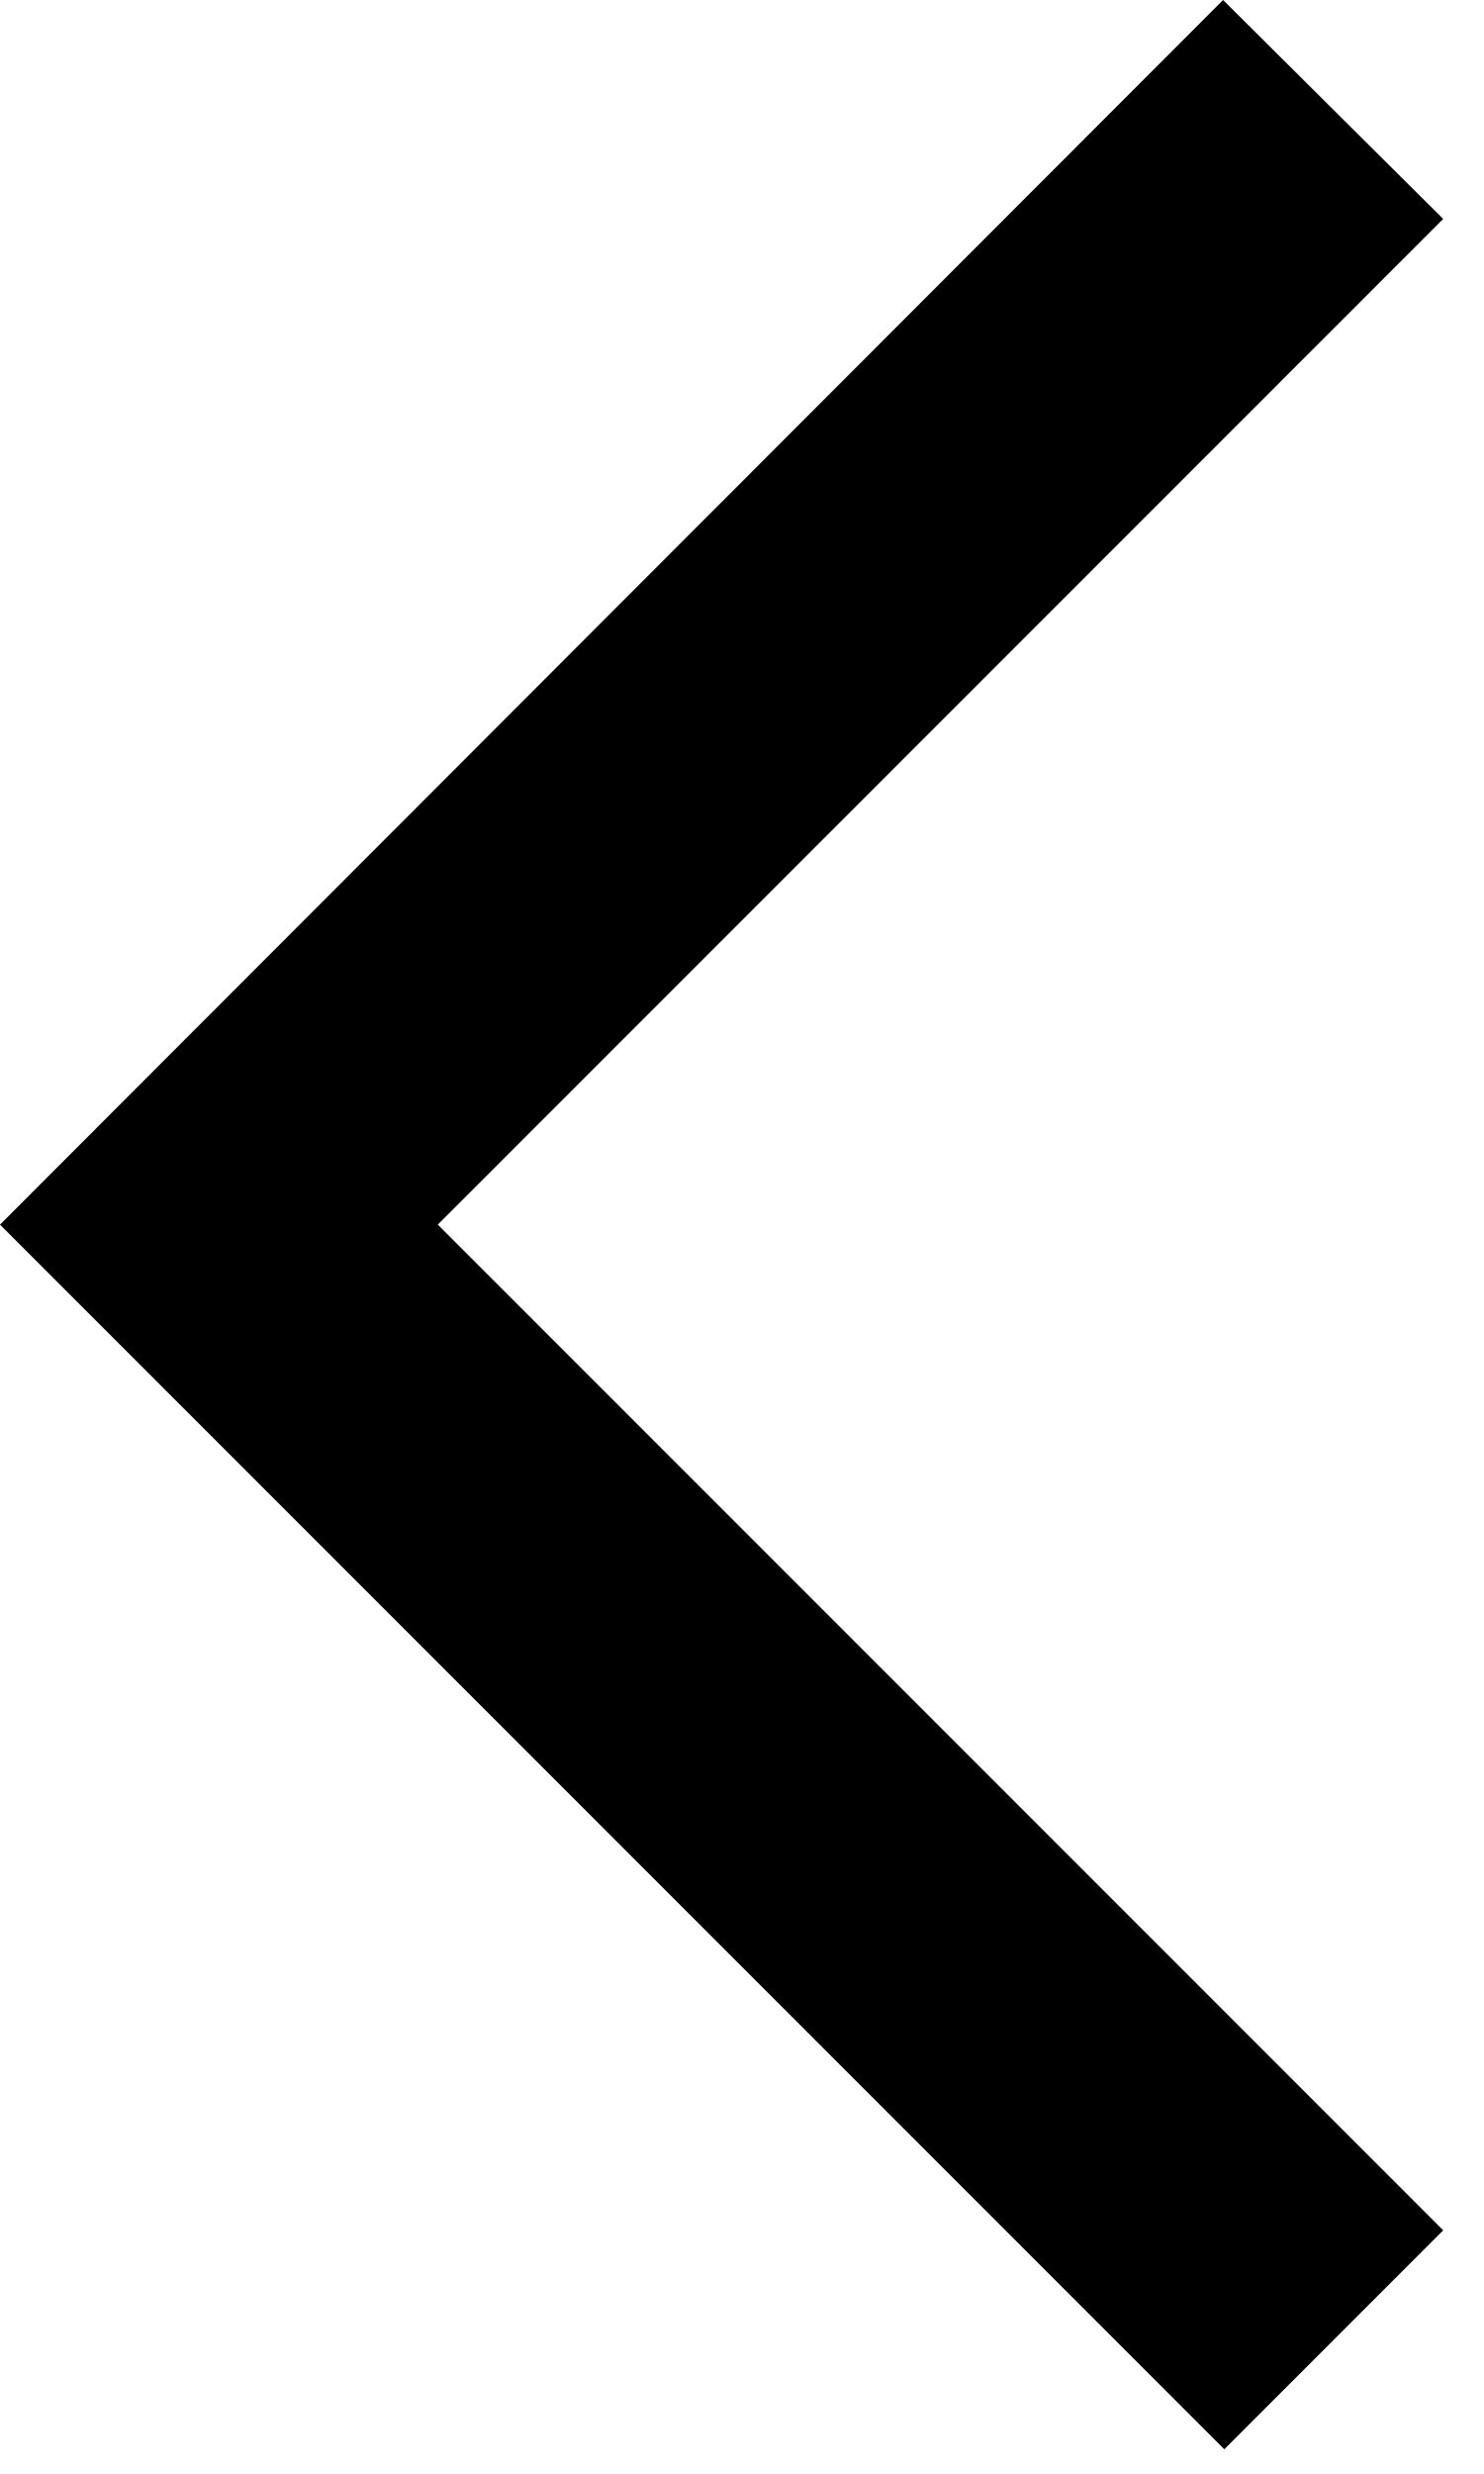
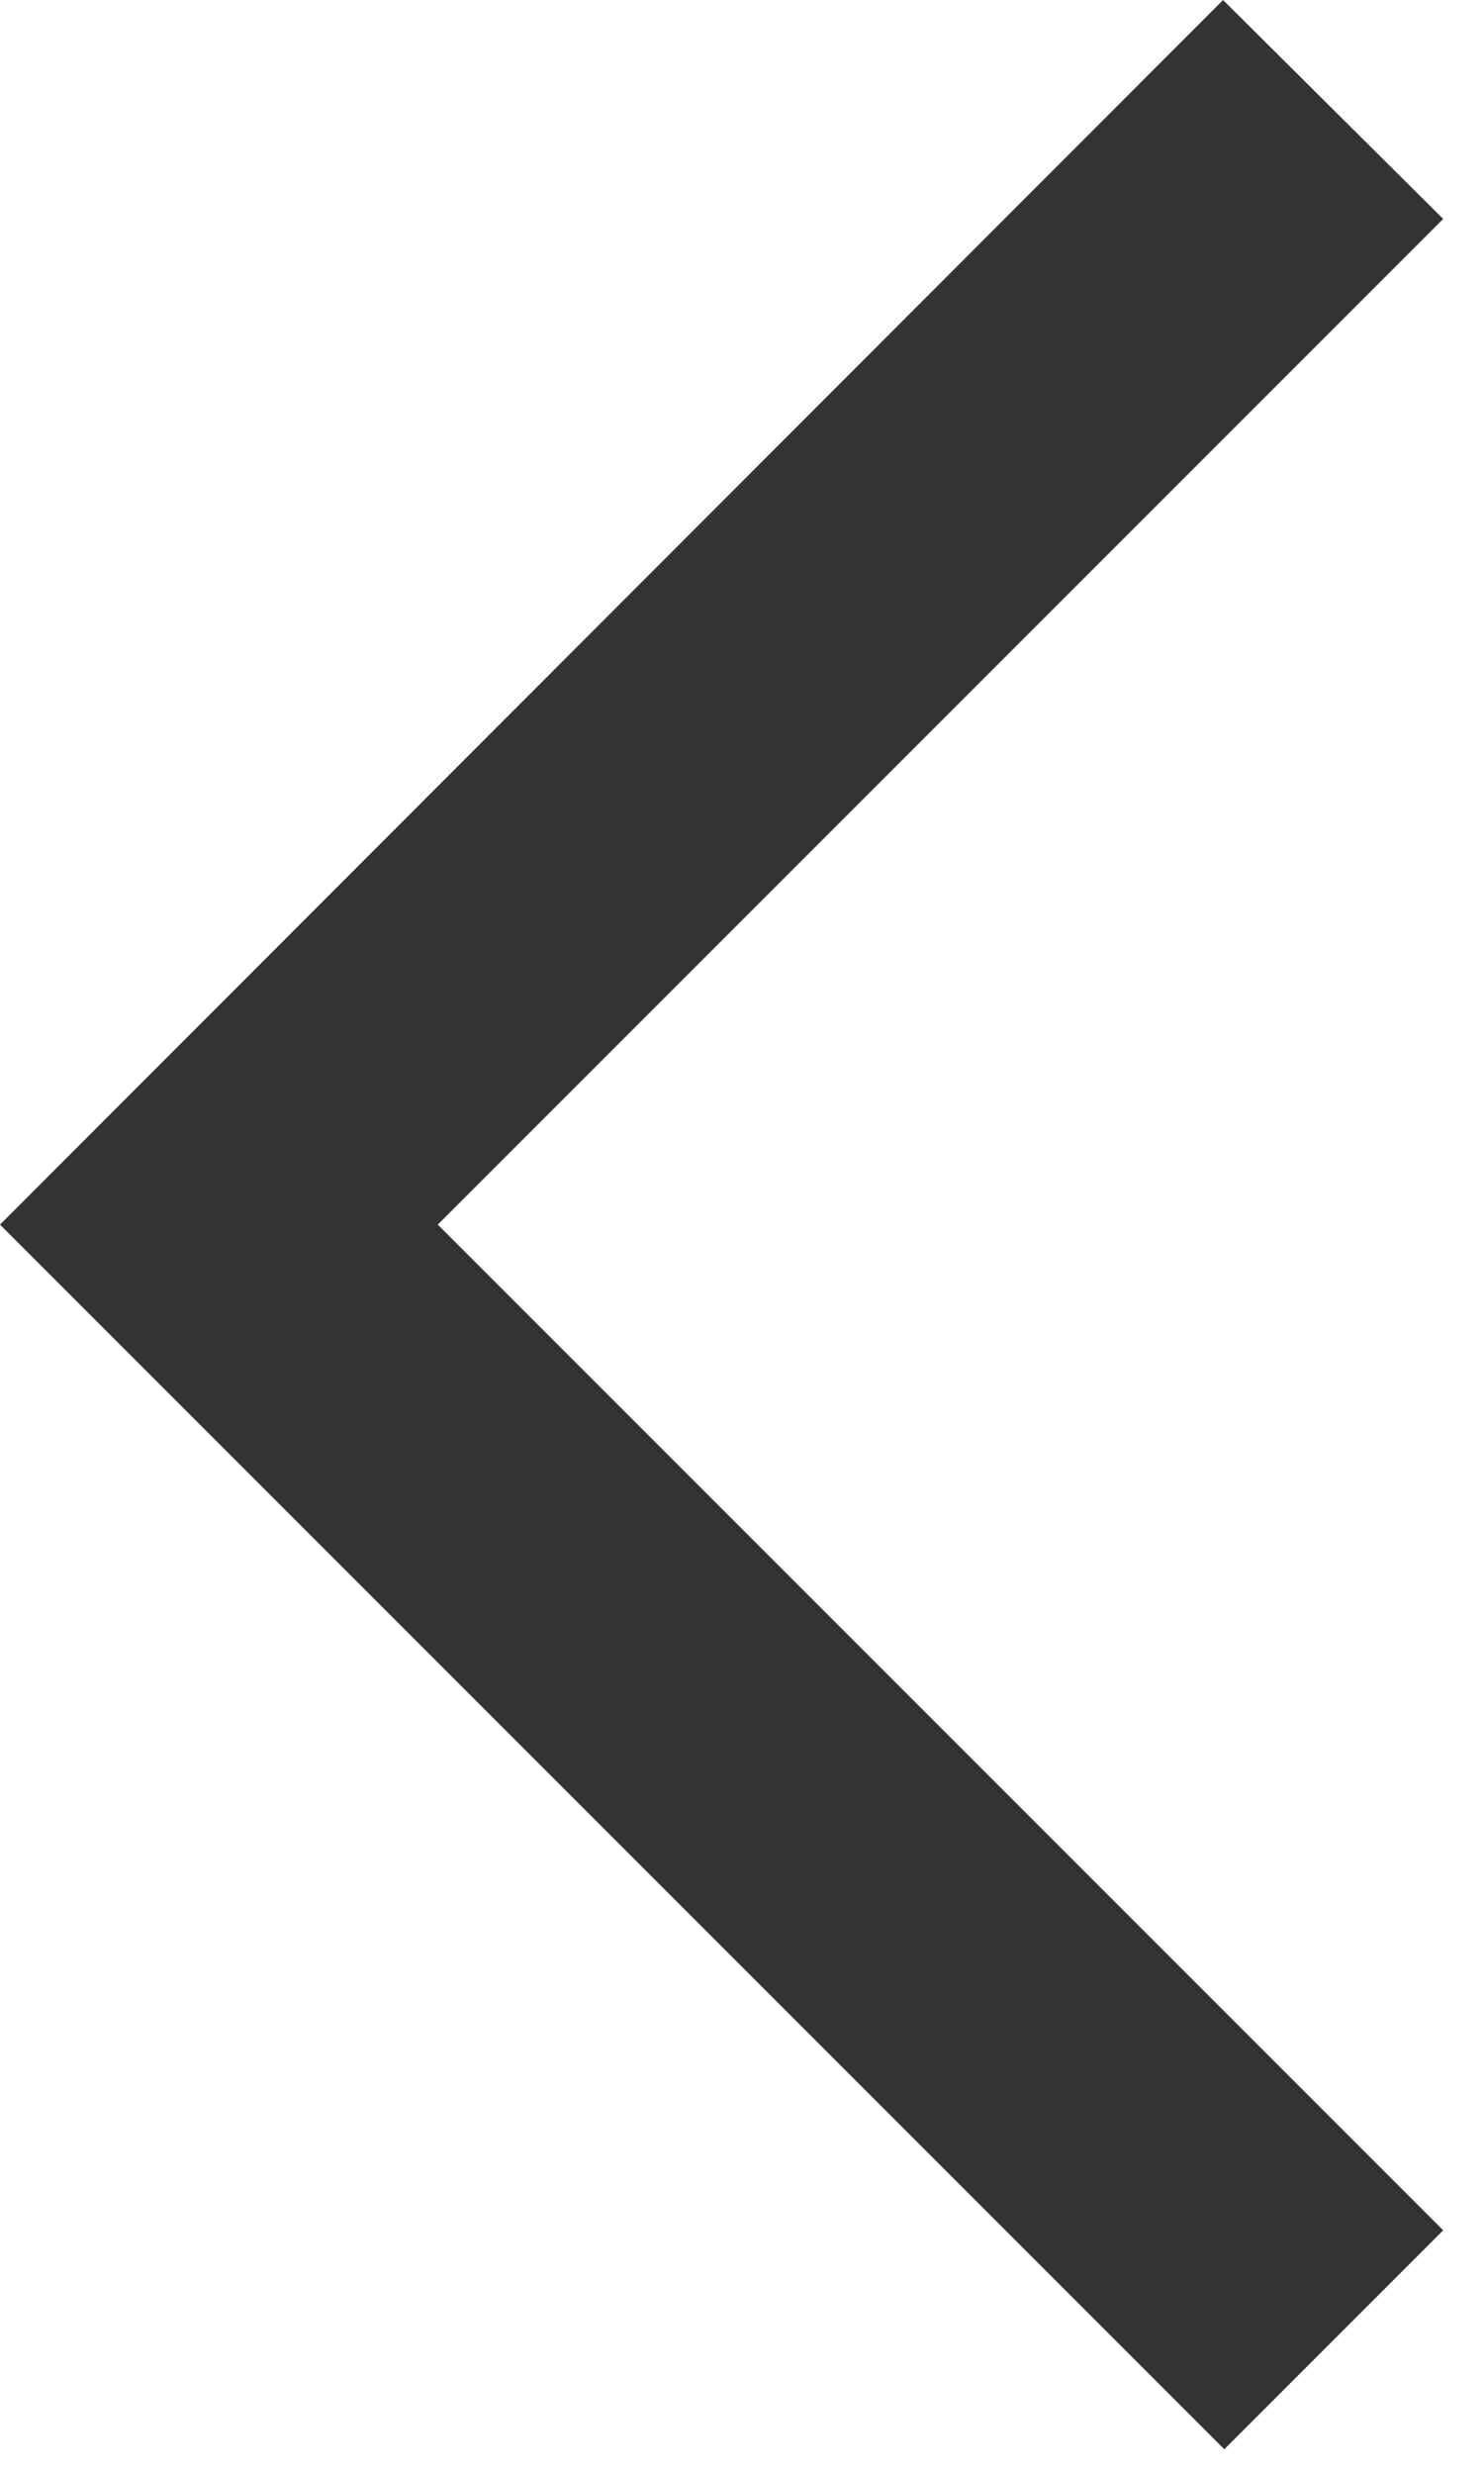
<svg xmlns="http://www.w3.org/2000/svg" width="12" height="20" viewBox="0 0 12 20" fill="none">
-   <path d="M11.67 1.77L9.89 0L0 9.9L9.9 19.8L11.67 18.03L3.54 9.9L11.67 1.77Z" fill="black" />
+   <path d="M11.67 1.77L9.89 0L0 9.9L9.9 19.8L11.67 18.03L3.54 9.9L11.67 1.77Z" fill="#333" />
</svg>
